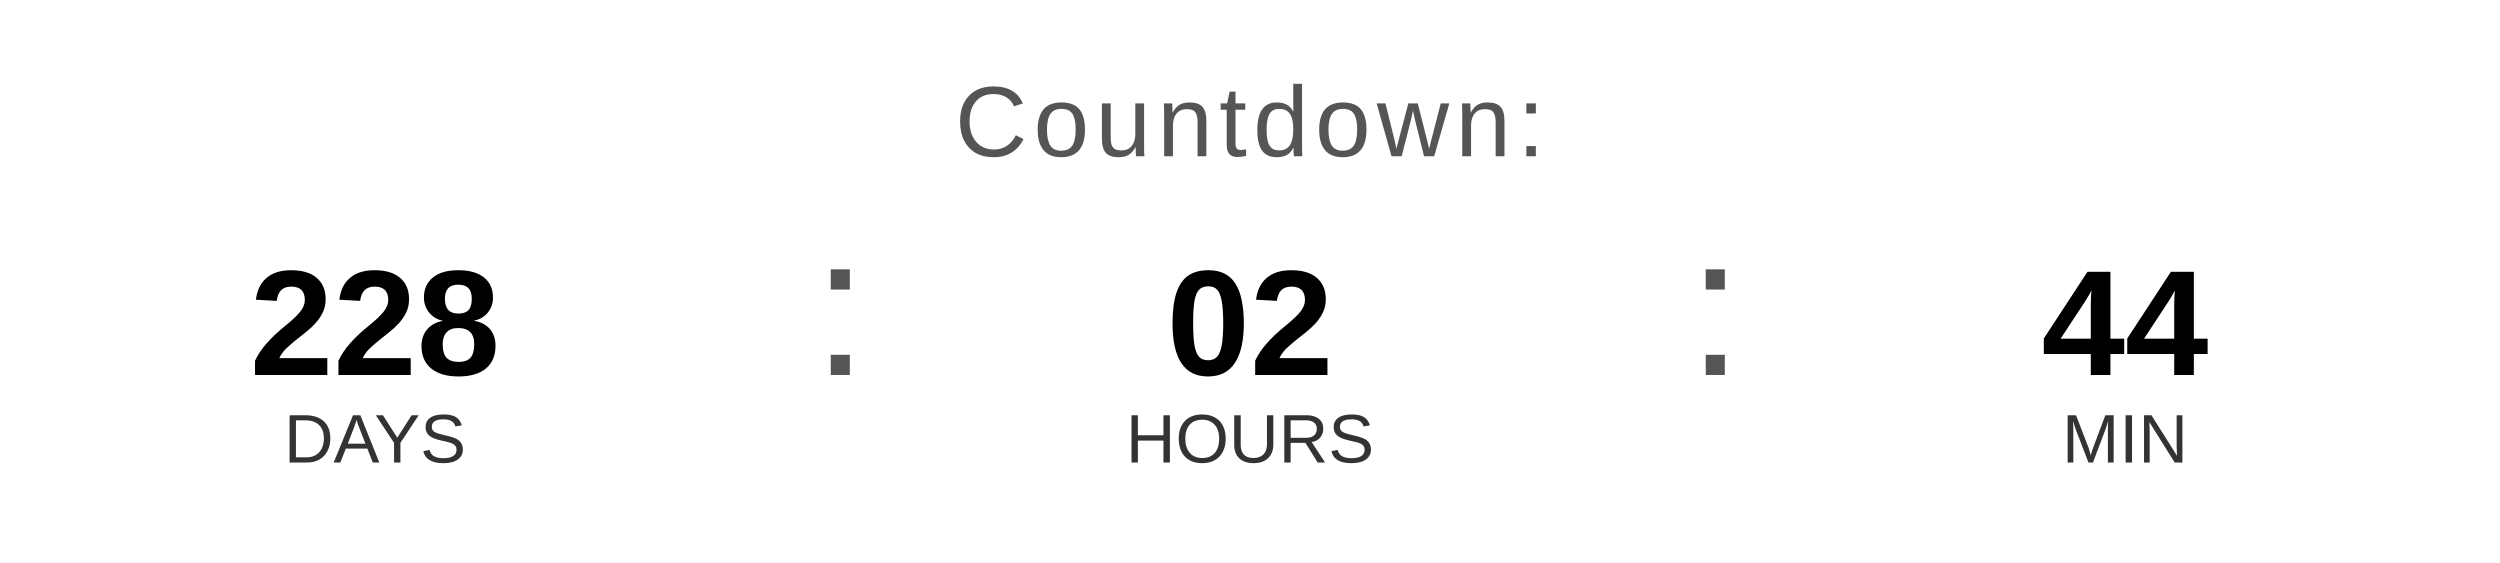
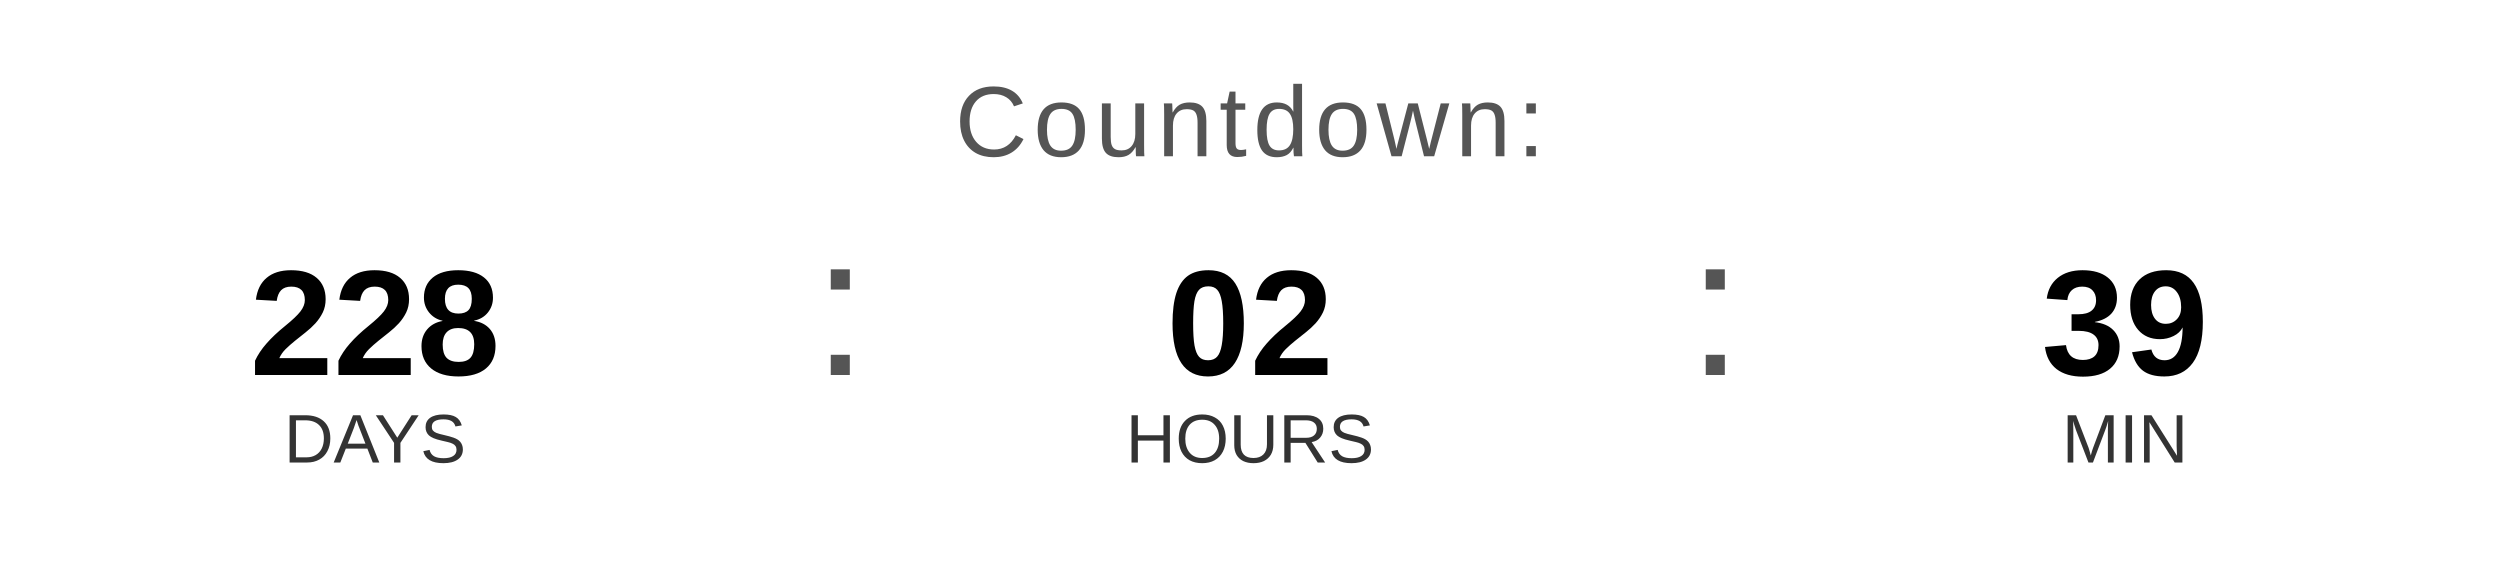
<svg xmlns="http://www.w3.org/2000/svg" width="400" height="90" viewBox="0 0 400 90">
  <text x="200" y="25" font-family="Arial, Helvetica, sans-serif" font-size="16" fill="#555555" text-anchor="middle" letter-spacing="1">
    Countdown:
  </text>
  <text x="60" y="60" font-family="Arial, Helvetica, sans-serif" font-size="24" font-weight="bold" fill="#000000" text-anchor="middle">228</text>
  <text x="60" y="74" font-family="Arial, Helvetica, sans-serif" font-size="11" fill="#333333" text-anchor="middle">DAYS</text>
  <text x="130" y="60" font-family="Arial, sans-serif" font-size="32" fill="#555555">:</text>
  <text x="200" y="60" font-family="Arial, Helvetica, sans-serif" font-size="24" font-weight="bold" fill="#000000" text-anchor="middle">02</text>
  <text x="200" y="74" font-family="Arial, Helvetica, sans-serif" font-size="11" fill="#333333" text-anchor="middle">HOURS</text>
  <text x="270" y="60" font-family="Arial, sans-serif" font-size="32" fill="#555555">:</text>
-   <text x="340" y="60" font-family="Arial, Helvetica, sans-serif" font-size="24" font-weight="bold" fill="#000000" text-anchor="middle">44</text>
+   <text x="340" y="60" font-family="Arial, Helvetica, sans-serif" font-size="24" font-weight="bold" fill="#000000" text-anchor="middle">39</text>
  <text x="340" y="74" font-family="Arial, Helvetica, sans-serif" font-size="11" fill="#333333" text-anchor="middle">MIN</text>
</svg>
